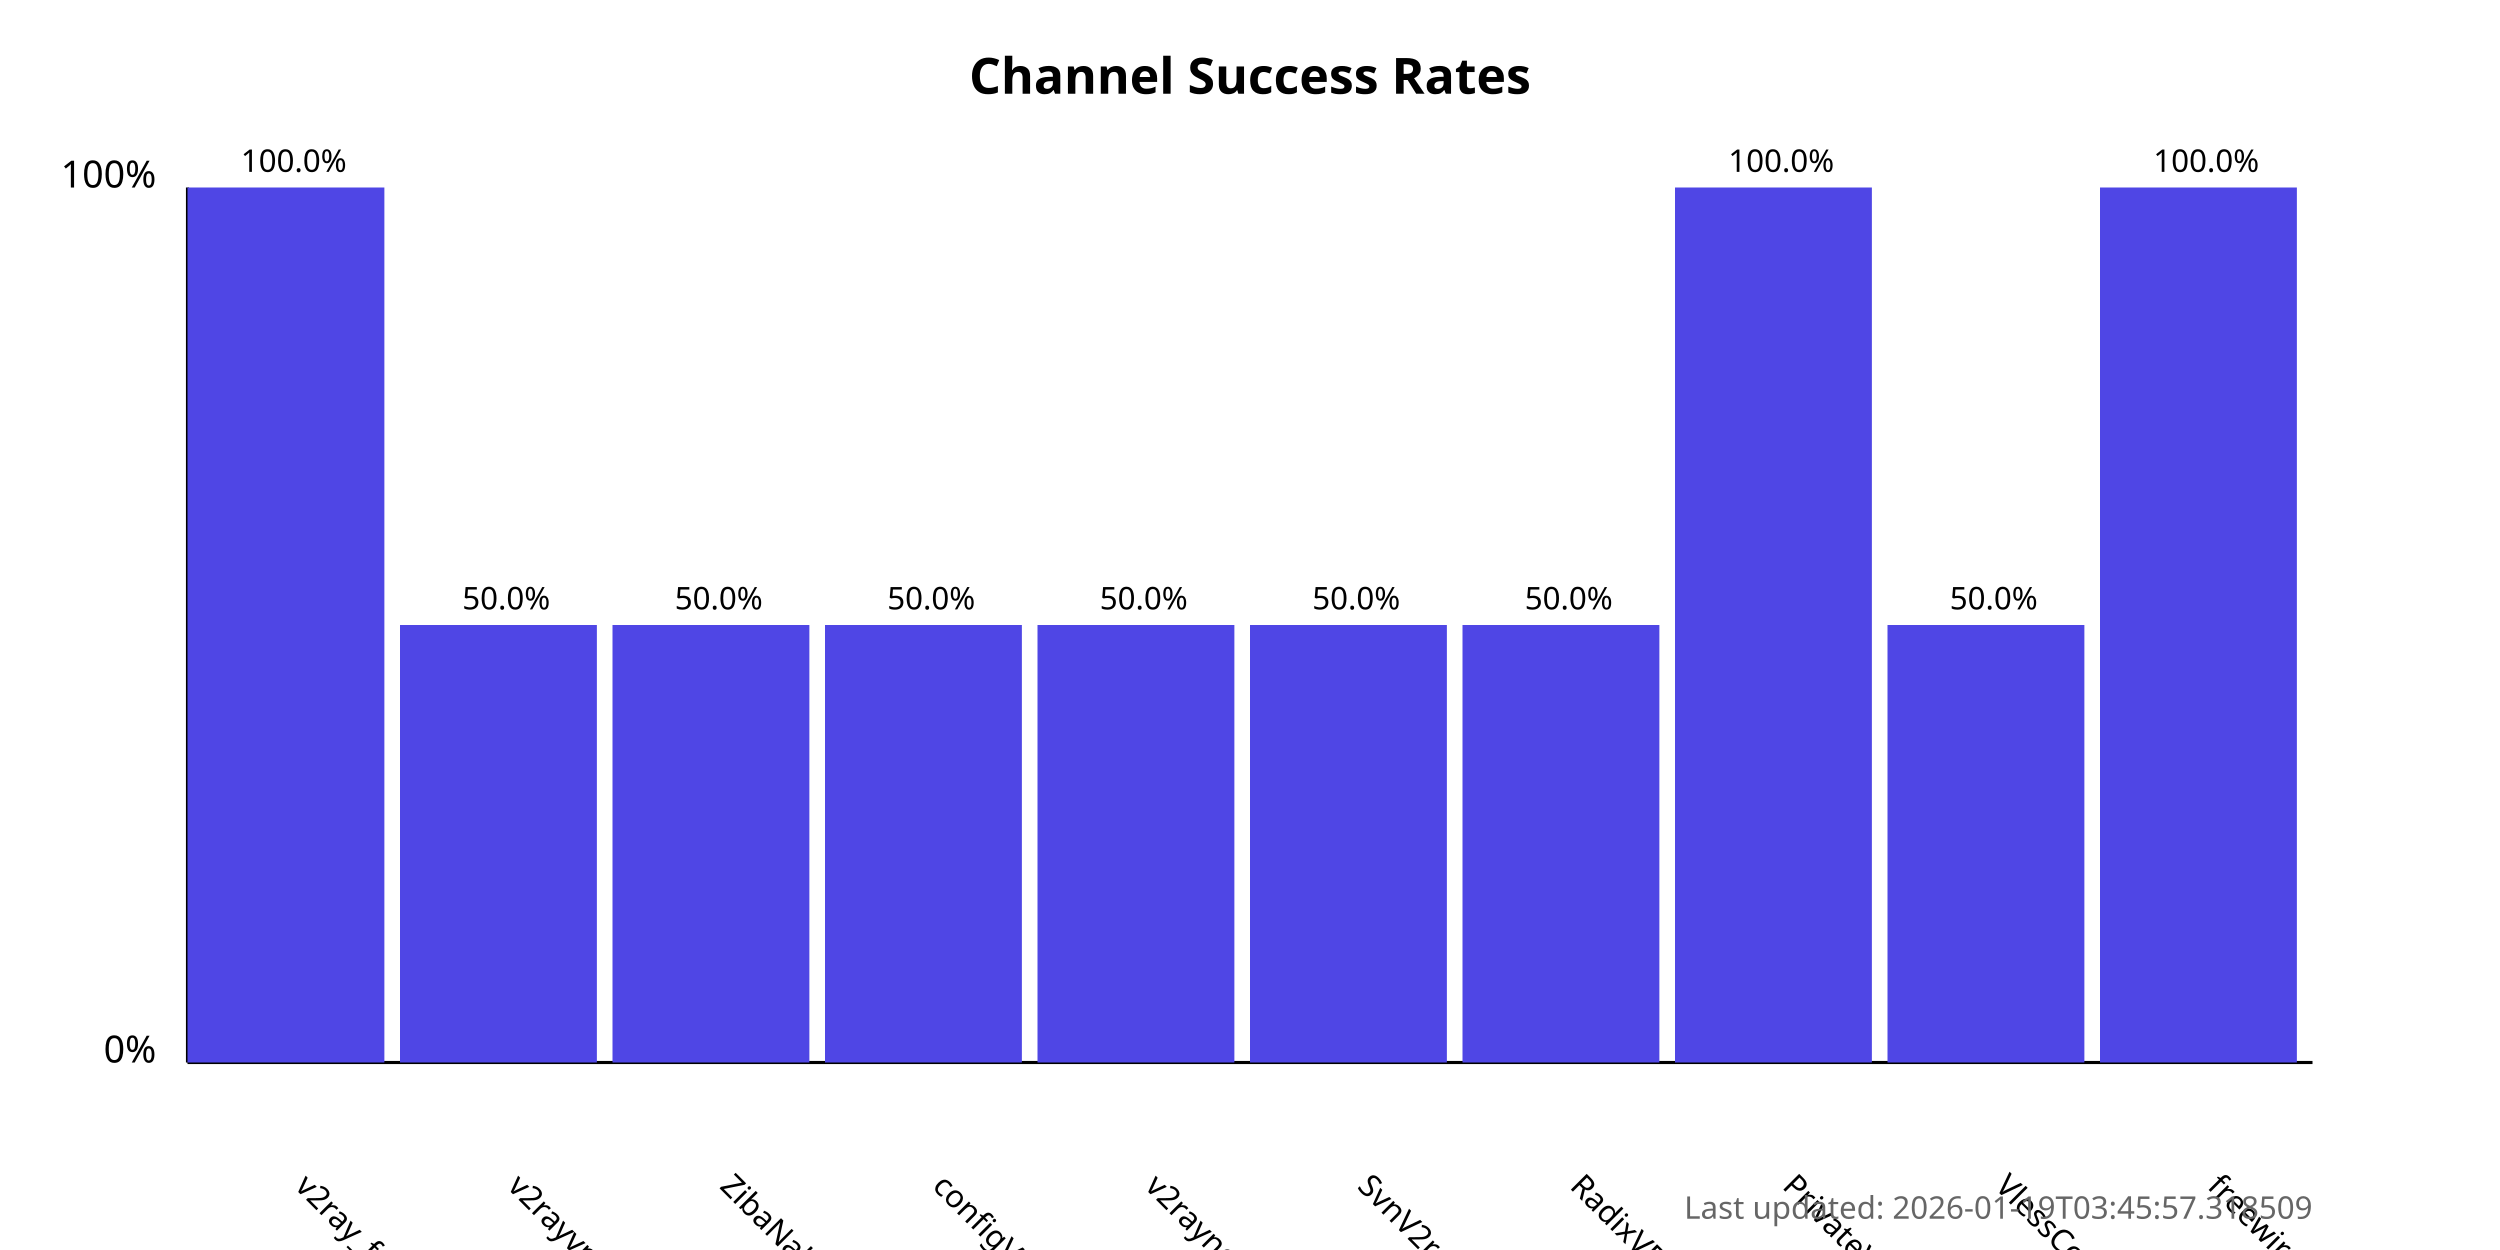
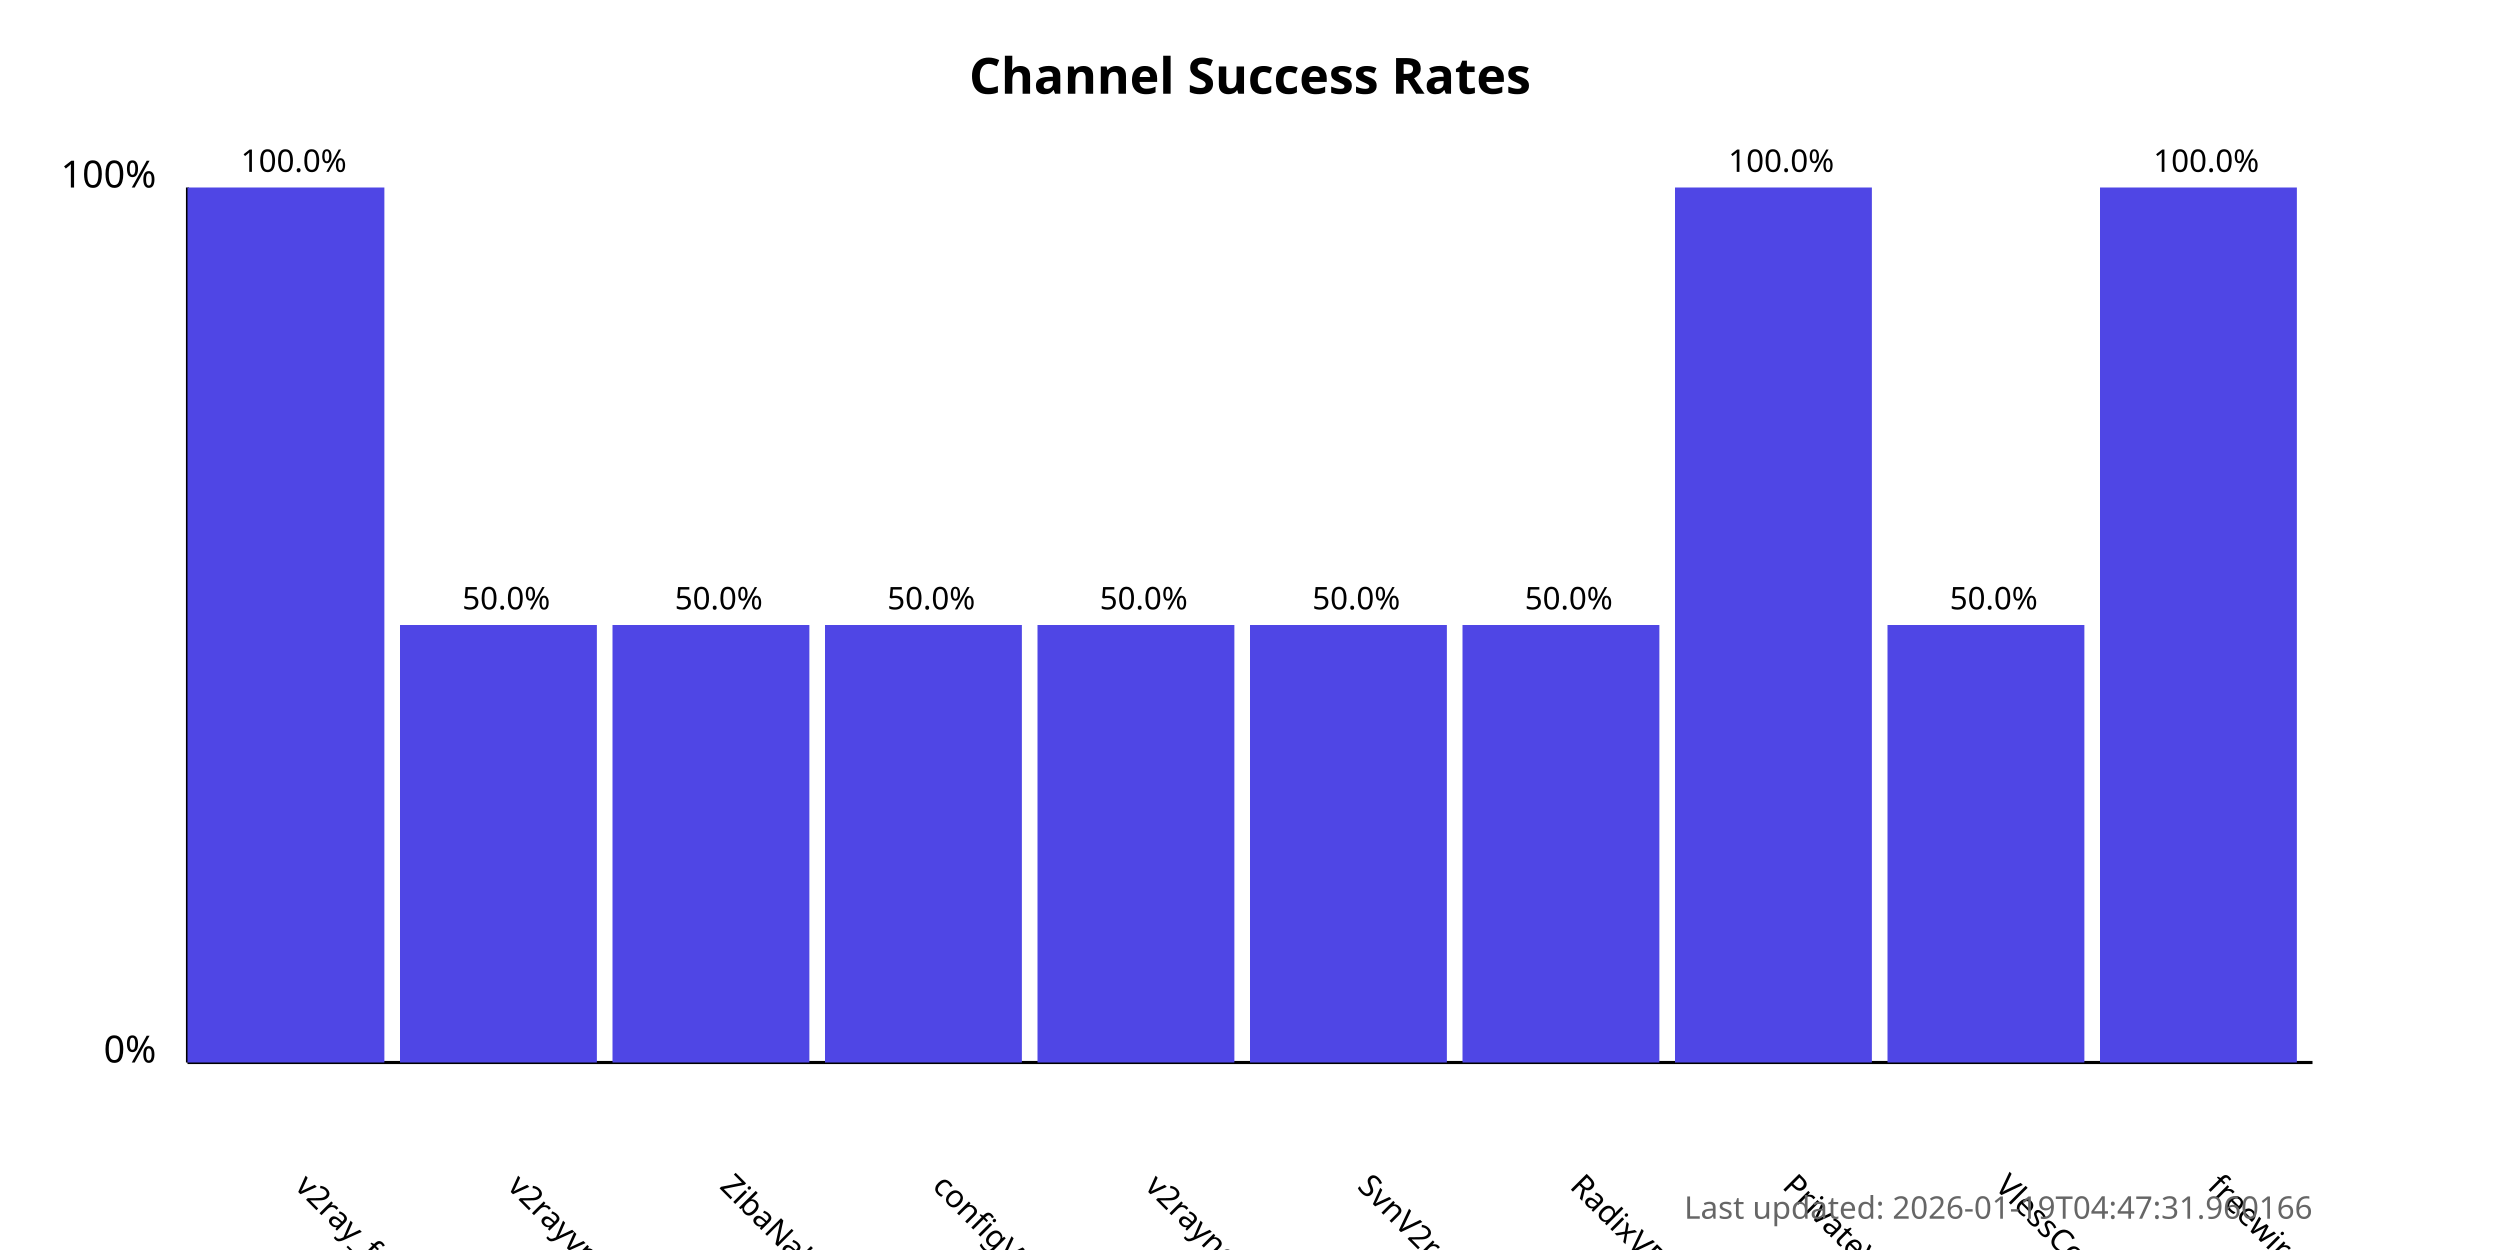
<svg xmlns="http://www.w3.org/2000/svg" width="800" height="400">
  <style>
            .chart-title { font: bold 16px sans-serif; }
            .axis-label { font: 12px sans-serif; }
            .tick-label { font: 10px sans-serif; }
            .bar { fill: #4f46e5; }
            .bar:hover { fill: #6366f1; }
            .timestamp { font: 10px sans-serif; fill: #666; }
        </style>
  <text x="400.0" y="30" text-anchor="middle" class="chart-title">
            Channel Success Rates
        </text>
  <line x1="60" y1="340" x2="60" y2="60" stroke="black" stroke-width="1" />
  <line x1="60" y1="340" x2="740" y2="340" stroke="black" stroke-width="1" />
  <text x="50" y="340" text-anchor="end" class="axis-label">0%</text>
  <text x="50" y="60" text-anchor="end" class="axis-label">100%</text>
  <g>
    <rect x="60" y="60.0" width="63.0" height="280.0" class="bar" />
    <text x="94.0" y="380" transform="rotate(45, 94.0, 380)" text-anchor="start" class="tick-label">
                v2ray_free_conf
            </text>
    <text x="94.0" y="55.0" text-anchor="middle" class="tick-label">
                100.0%
            </text>
  </g>
  <g>
    <rect x="128.0" y="200.0" width="63.0" height="140.0" class="bar" />
    <text x="162.0" y="380" transform="rotate(45, 162.0, 380)" text-anchor="start" class="tick-label">
                v2rayvpno
            </text>
    <text x="162.0" y="195.0" text-anchor="middle" class="tick-label">
                50.0%
            </text>
  </g>
  <g>
    <rect x="196.0" y="200.0" width="63.0" height="140.0" class="bar" />
    <text x="230.0" y="380" transform="rotate(45, 230.0, 380)" text-anchor="start" class="tick-label">
                ZibaNabz
            </text>
    <text x="230.0" y="195.0" text-anchor="middle" class="tick-label">
                50.0%
            </text>
  </g>
  <g>
    <rect x="264.0" y="200.0" width="63.0" height="140.0" class="bar" />
    <text x="298.0" y="380" transform="rotate(45, 298.0, 380)" text-anchor="start" class="tick-label">
                configV2rayForFree
            </text>
    <text x="298.0" y="195.0" text-anchor="middle" class="tick-label">
                50.0%
            </text>
  </g>
  <g>
    <rect x="332.0" y="200.0" width="63.0" height="140.0" class="bar" />
    <text x="366.0" y="380" transform="rotate(45, 366.0, 380)" text-anchor="start" class="tick-label">
                v2rayngvpn
            </text>
    <text x="366.0" y="195.0" text-anchor="middle" class="tick-label">
                50.0%
            </text>
  </g>
  <g>
    <rect x="400.0" y="200.0" width="63.0" height="140.0" class="bar" />
    <text x="434.0" y="380" transform="rotate(45, 434.0, 380)" text-anchor="start" class="tick-label">
                SvnV2ray
            </text>
    <text x="434.0" y="195.0" text-anchor="middle" class="tick-label">
                50.0%
            </text>
  </g>
  <g>
    <rect x="468.0" y="200.0" width="63.0" height="140.0" class="bar" />
    <text x="502.0" y="380" transform="rotate(45, 502.0, 380)" text-anchor="start" class="tick-label">
                RadixVPN
            </text>
    <text x="502.0" y="195.0" text-anchor="middle" class="tick-label">
                50.0%
            </text>
  </g>
  <g>
    <rect x="536.0" y="60.0" width="63.0" height="280.0" class="bar" />
    <text x="570.0" y="380" transform="rotate(45, 570.0, 380)" text-anchor="start" class="tick-label">
                PrivateVPNs
            </text>
    <text x="570.0" y="55.0" text-anchor="middle" class="tick-label">
                100.0%
            </text>
  </g>
  <g>
    <rect x="604.0" y="200.0" width="63.0" height="140.0" class="bar" />
    <text x="638.0" y="380" transform="rotate(45, 638.0, 380)" text-anchor="start" class="tick-label">
                VlessConfig
            </text>
    <text x="638.0" y="195.0" text-anchor="middle" class="tick-label">
                50.0%
            </text>
  </g>
  <g>
    <rect x="672.0" y="60.0" width="63.0" height="280.0" class="bar" />
    <text x="706.0" y="380" transform="rotate(45, 706.0, 380)" text-anchor="start" class="tick-label">
                freewireguard
            </text>
    <text x="706.0" y="55.0" text-anchor="middle" class="tick-label">
                100.0%
            </text>
  </g>
  <text x="740" y="390" text-anchor="end" class="timestamp">
-             Last updated: 2026-01-19T03:45:57.318509
+             Last updated: 2026-01-19T04:47:31.960166
        </text>
</svg>
